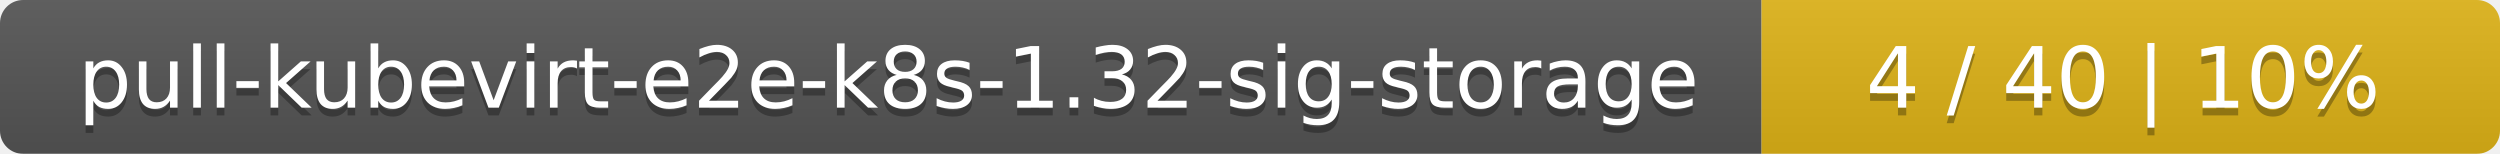
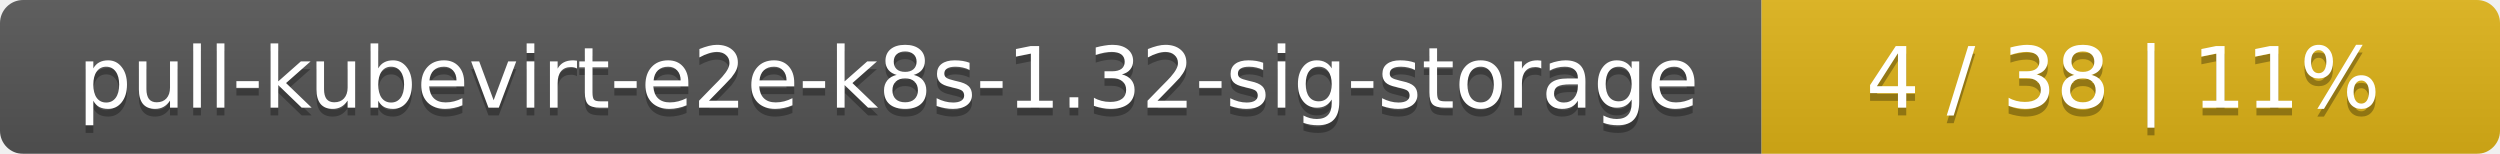
<svg xmlns="http://www.w3.org/2000/svg" width="325" height="20">
  <linearGradient id="smooth" x2="0" y2="100%">
    <stop offset="0" stop-color="#bbb" stop-opacity=".1" />
    <stop offset="1" stop-opacity=".1" />
  </linearGradient>
  <mask id="round">
    <rect width="325" height="20" rx="3" fill="#fff" />
  </mask>
  <g mask="url(#round)">
    <rect width="229" height="20" fill="#555" />
    <rect x="229" width="96" height="20" fill="#dfb317" />
    <rect width="325" height="20" fill="url(#smooth)" />
  </g>
  <g fill="#fff" text-anchor="middle" font-family="DejaVu Sans,Verdana,Geneva,sans-serif" font-size="11">
    <text x="115.5" y="15" fill="#010101" fill-opacity=".3">pull-kubevirt-e2e-k8s-1.32-sig-storage</text>
    <text x="115.5" y="14">pull-kubevirt-e2e-k8s-1.32-sig-storage</text>
-     <text x="276" y="15" fill="#010101" fill-opacity=".3">4 / 40    |    10%</text>
-     <text x="276" y="14">4 / 40    |    10%</text>
+     <text x="276" y="15" fill="#010101" fill-opacity=".3">4 / 38    |    11%</text>
+     <text x="276" y="14">4 / 38    |    11%</text>
  </g>
</svg>
